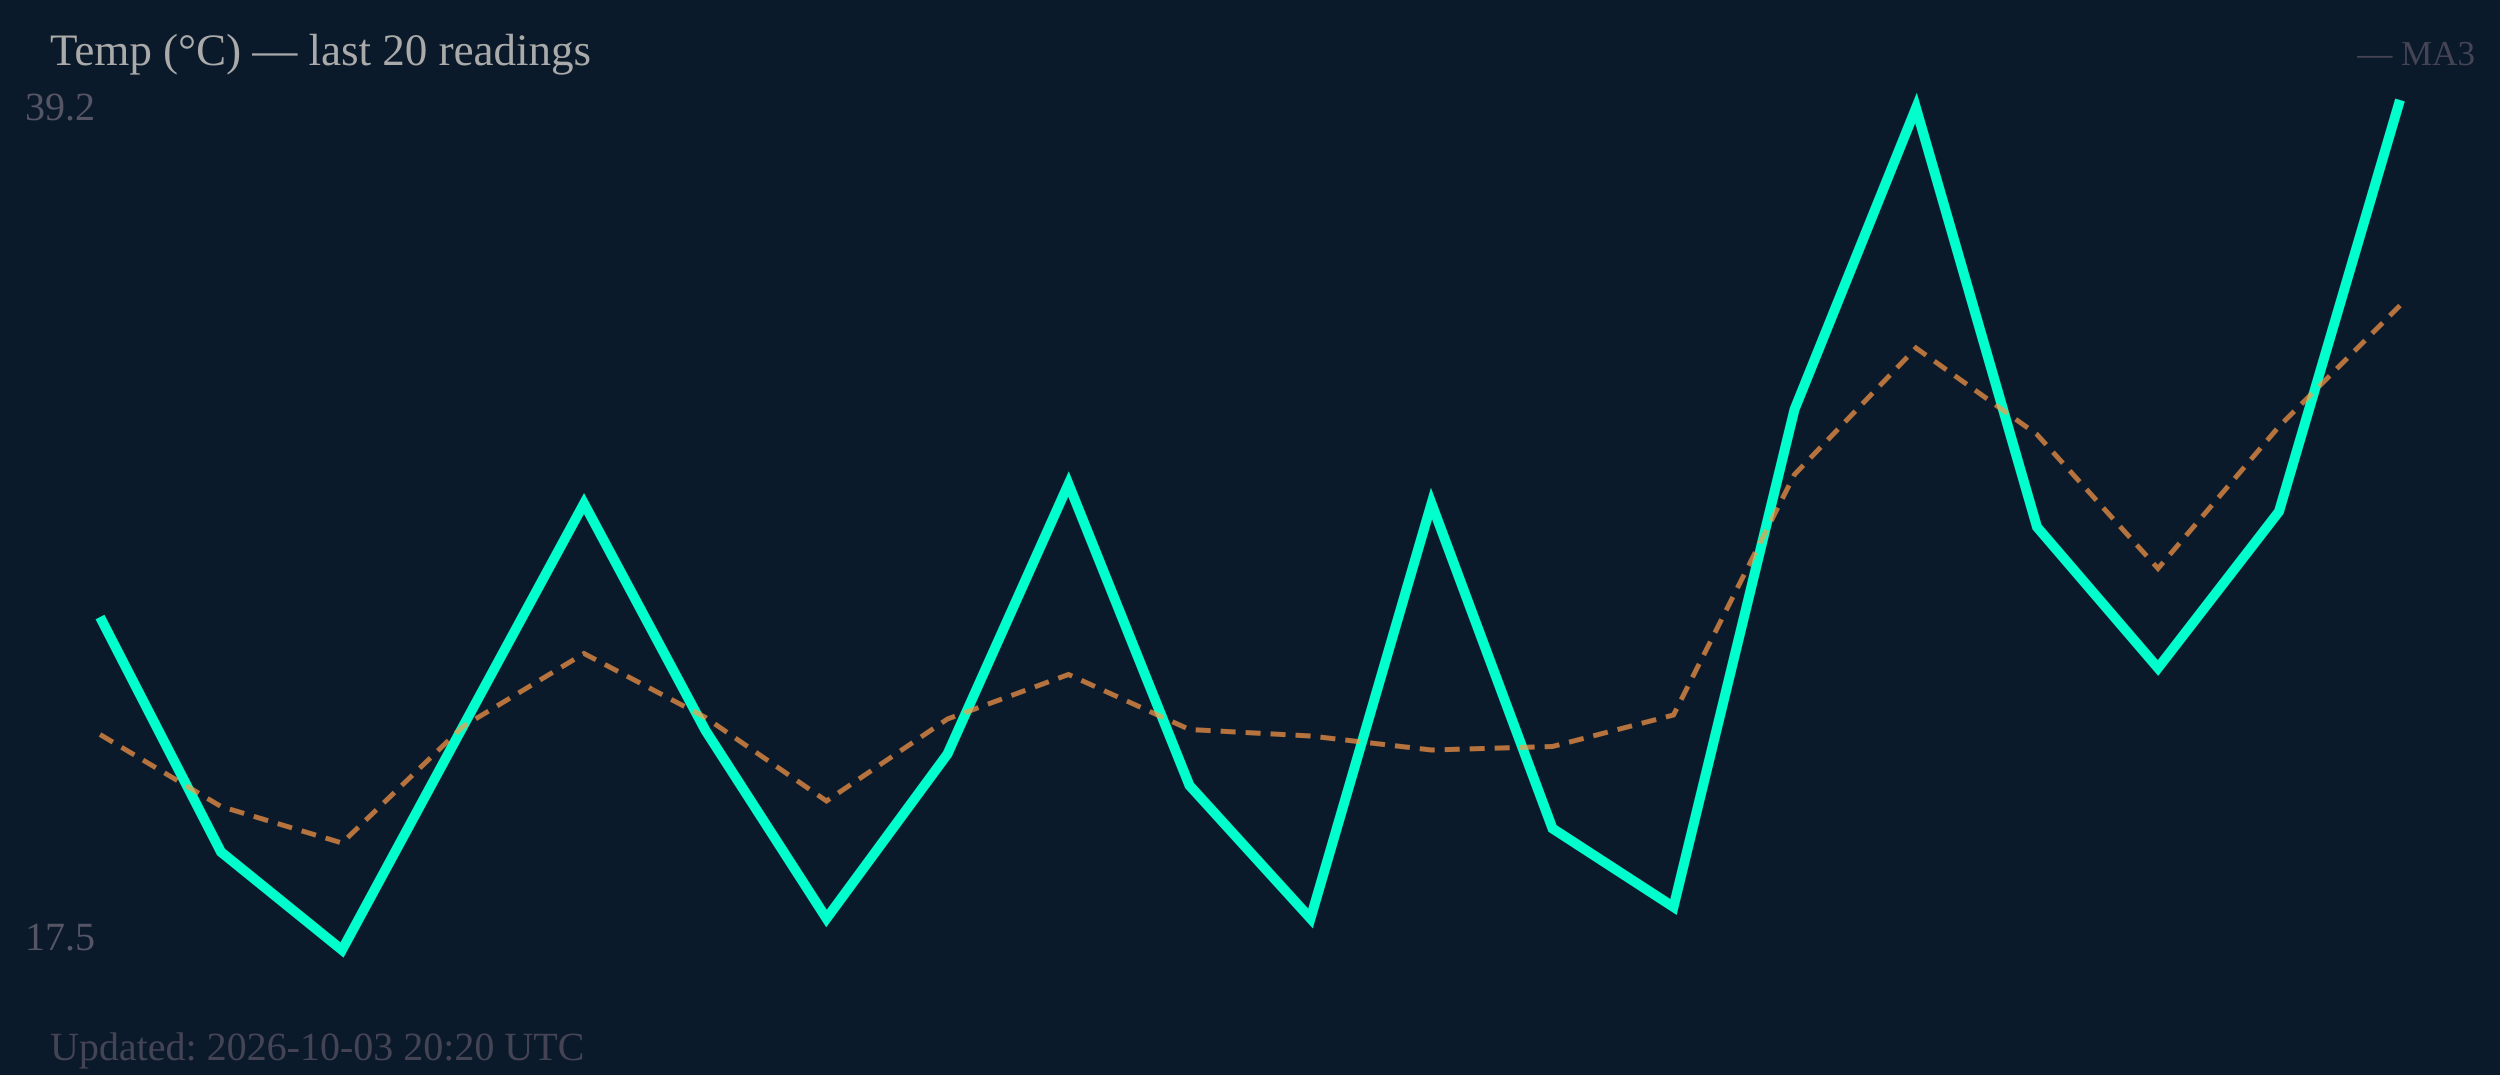
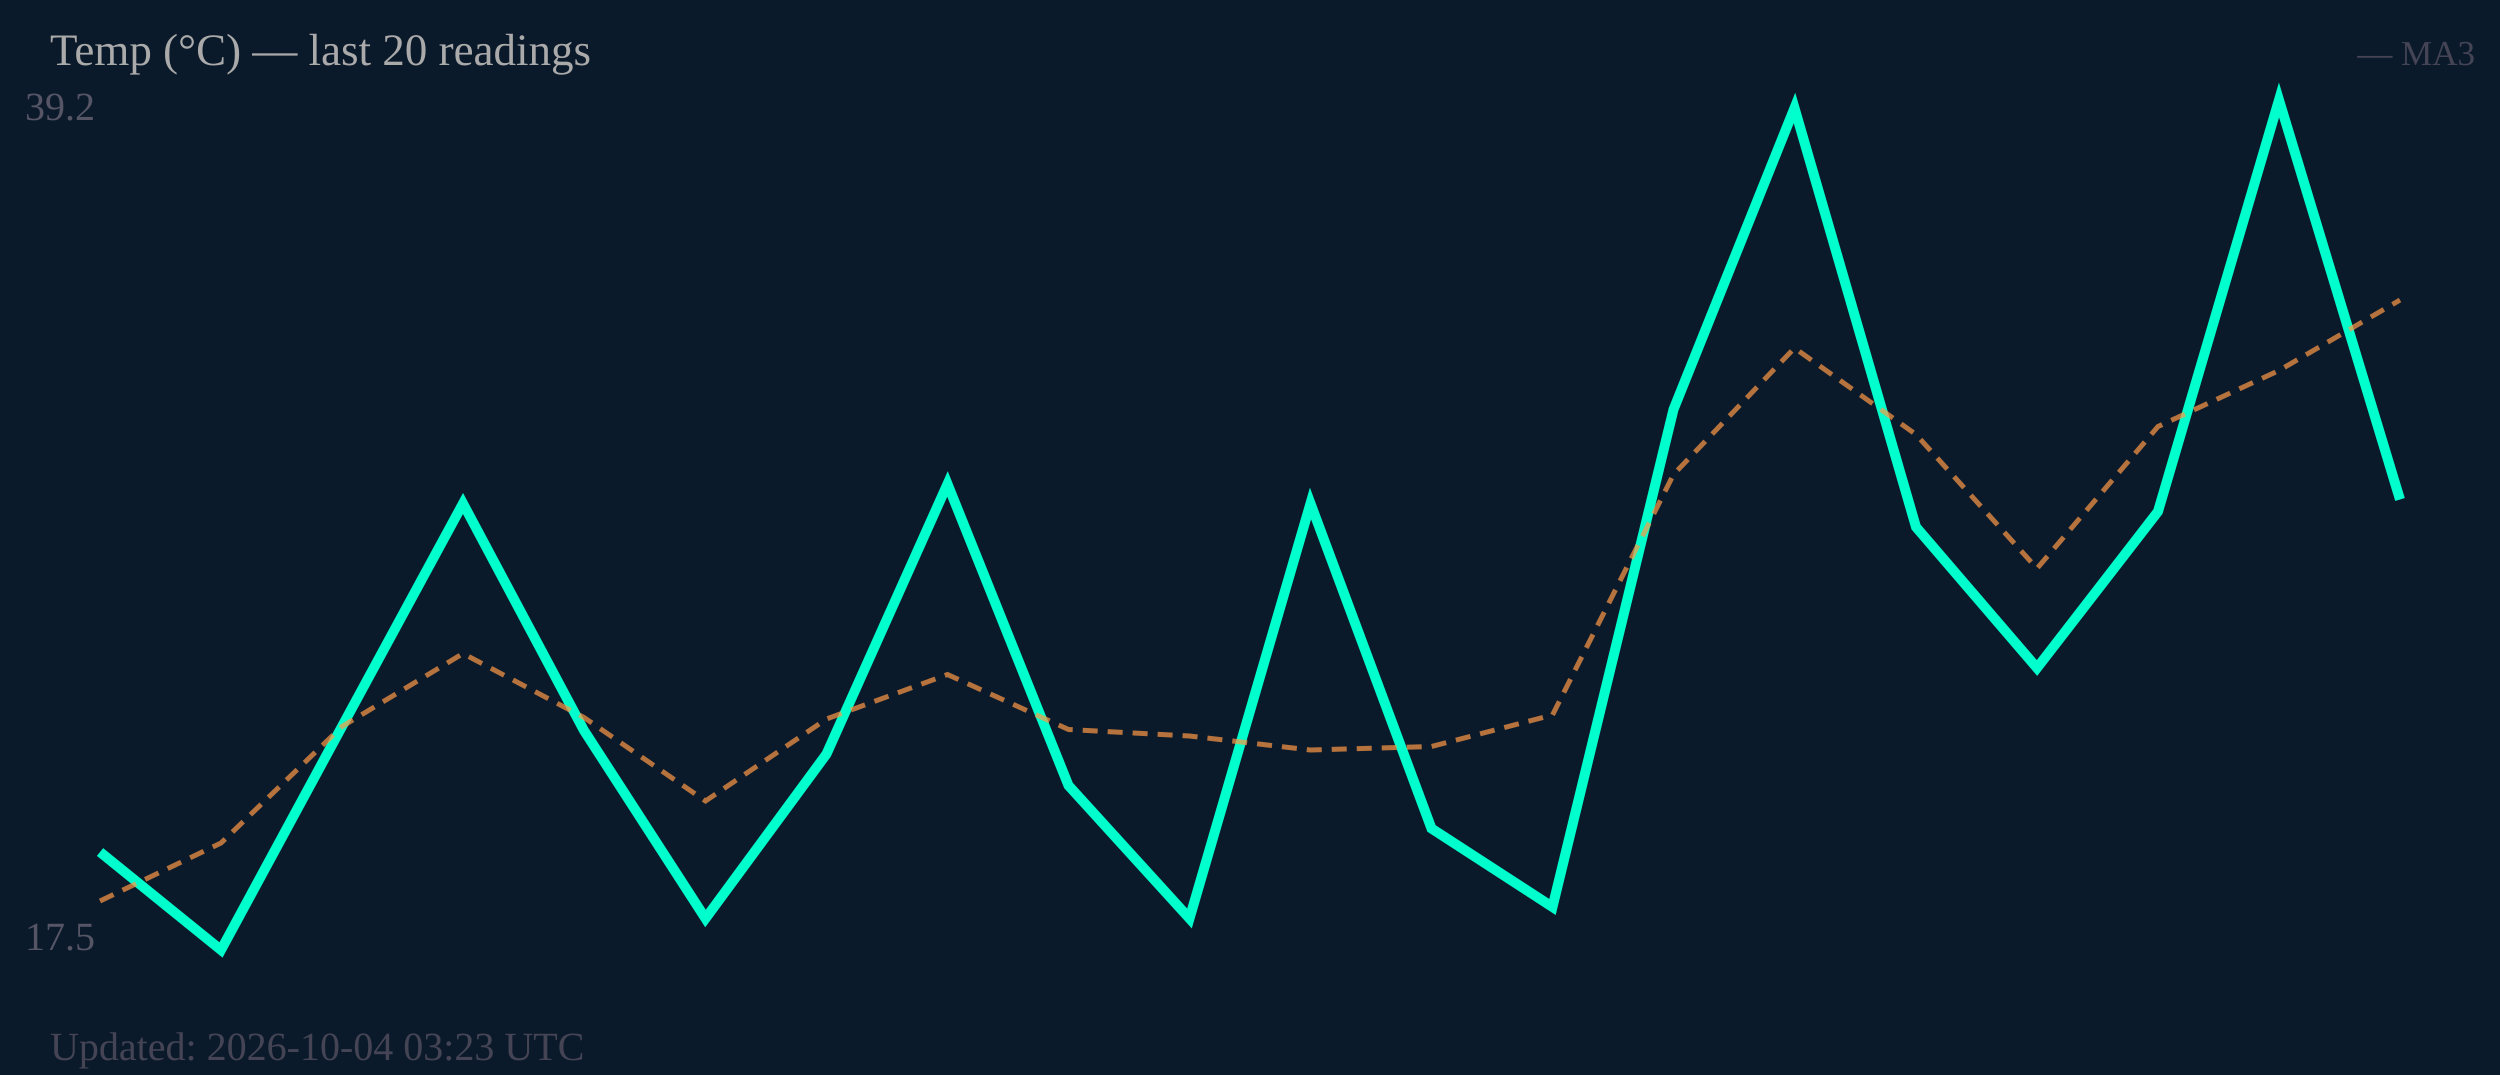
<svg xmlns="http://www.w3.org/2000/svg" width="500" height="215" viewBox="0 0 500 215">
  <rect width="500" height="215" fill="#0b1a2a" />
  <text x="5" y="24" font-size="8" fill="#556">39.2</text>
  <text x="5" y="190" font-size="8" fill="#556">17.5</text>
-   <polyline fill="none" stroke="#00ffcc" stroke-width="2" points="20.0,123.4 44.2,170.4 68.4,190.0 92.6,145.3 116.8,100.7 141.1,146.1 165.3,183.7 189.5,150.8 213.7,96.8 237.9,157.1 262.1,183.7 286.3,100.7 310.5,165.7 334.7,181.4 358.9,81.9 383.2,21.6 407.4,105.4 431.6,133.6 455.8,102.3 480.0,20.0" />
-   <polyline fill="none" stroke="#ff9944" stroke-width="1" stroke-dasharray="3,2" opacity="0.7" points="20.0,146.9 44.2,161.3 68.4,168.6 92.6,145.3 116.8,130.7 141.1,143.5 165.3,160.2 189.5,143.8 213.7,134.9 237.9,145.9 262.1,147.2 286.3,150.0 310.5,149.3 334.7,143.0 358.9,94.9 383.2,69.6 407.4,86.9 431.6,113.7 455.8,85.3 480.0,61.1" />
+   <polyline fill="none" stroke="#00ffcc" stroke-width="2" points="20.0,170.4 44.2,190.0 68.4,145.3 92.6,100.7 116.8,146.1 141.1,183.7 165.3,150.8 189.5,96.8 213.7,157.1 237.9,183.7 262.1,100.7 286.3,165.7 310.5,181.4 334.7,81.9 358.9,21.6 383.2,105.4 407.4,133.6 431.6,102.3 455.8,20.0 480.0,99.9" />
+   <polyline fill="none" stroke="#ff9944" stroke-width="1" stroke-dasharray="3,2" opacity="0.7" points="20.0,180.2 44.2,168.6 68.4,145.3 92.6,130.7 116.8,143.5 141.1,160.2 165.3,143.8 189.5,134.9 213.7,145.9 237.9,147.2 262.1,150.0 286.3,149.3 310.5,143.0 334.7,94.9 358.9,69.6 383.2,86.9 407.4,113.7 431.6,85.3 455.8,74.1 480.0,60.0" />
  <text x="10" y="13" font-size="9" fill="#aaa">Temp (°C) — last 20 readings</text>
  <text x="495" y="13" font-size="7" fill="#445" text-anchor="end">— MA3</text>
-   <text x="10" y="212" font-size="8" fill="#445">Updated: 2026-10-03 20:20 UTC</text>
+   <text x="10" y="212" font-size="8" fill="#445">Updated: 2026-10-04 03:23 UTC</text>
</svg>
